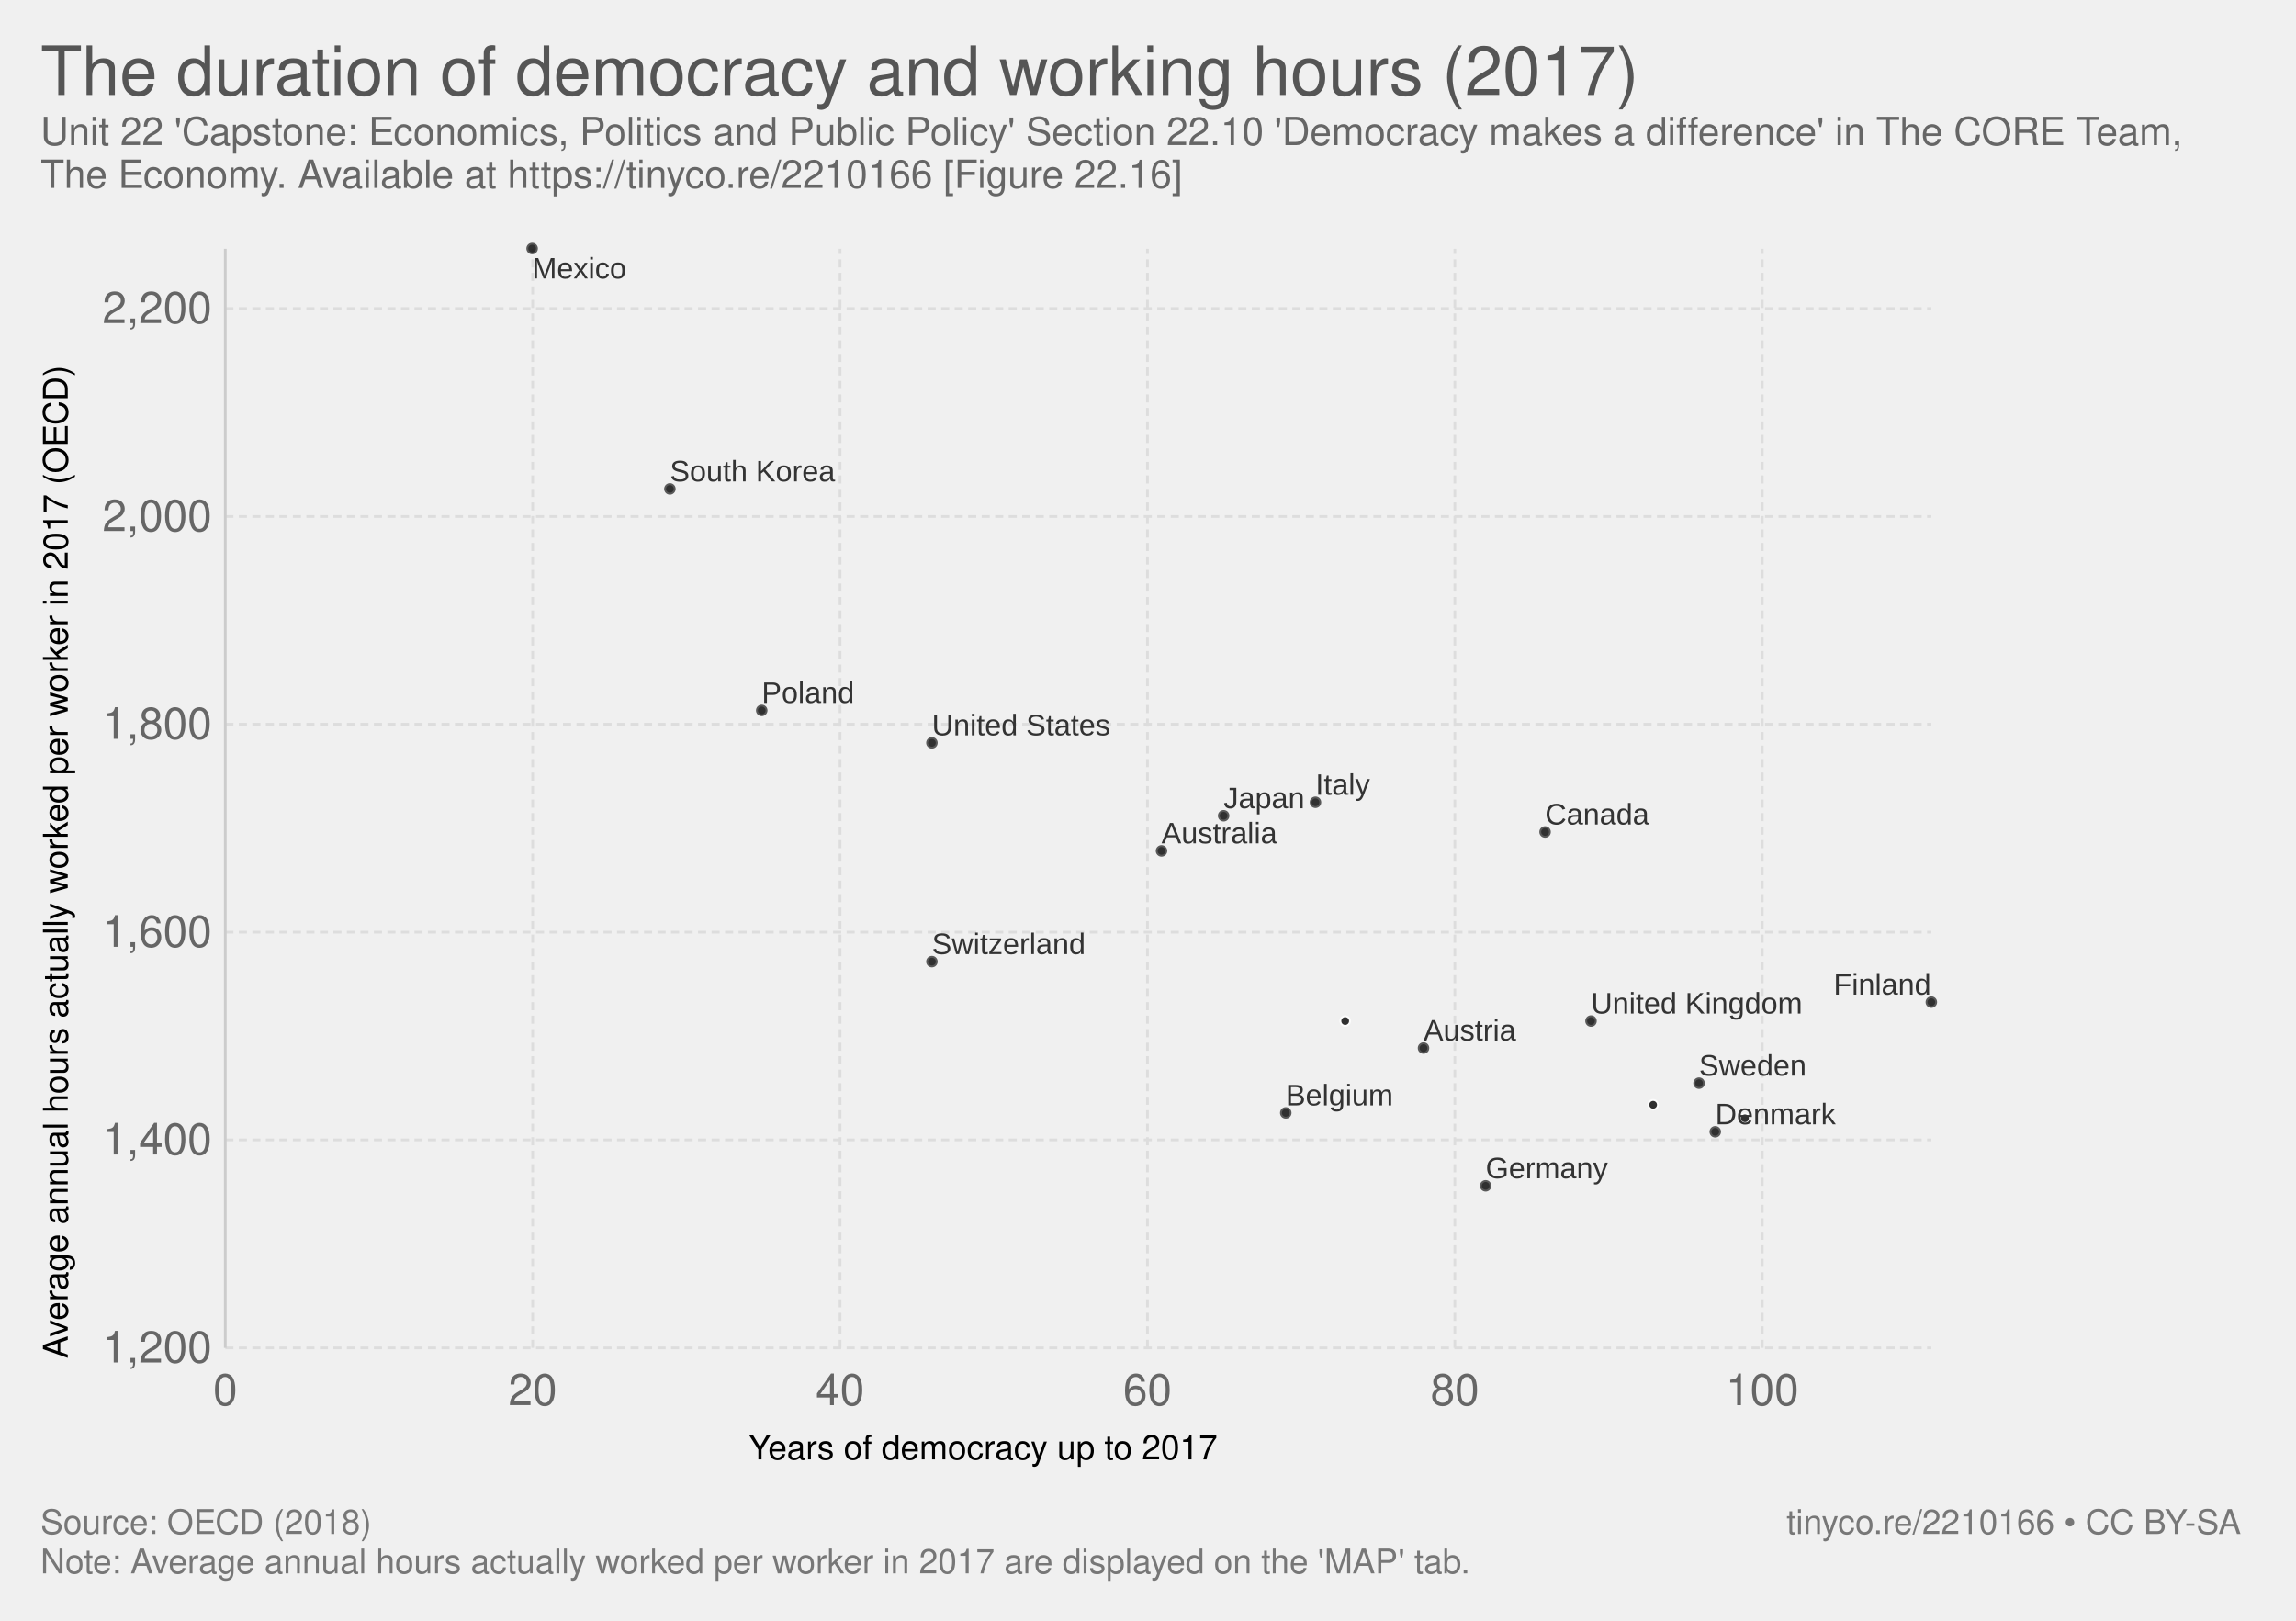
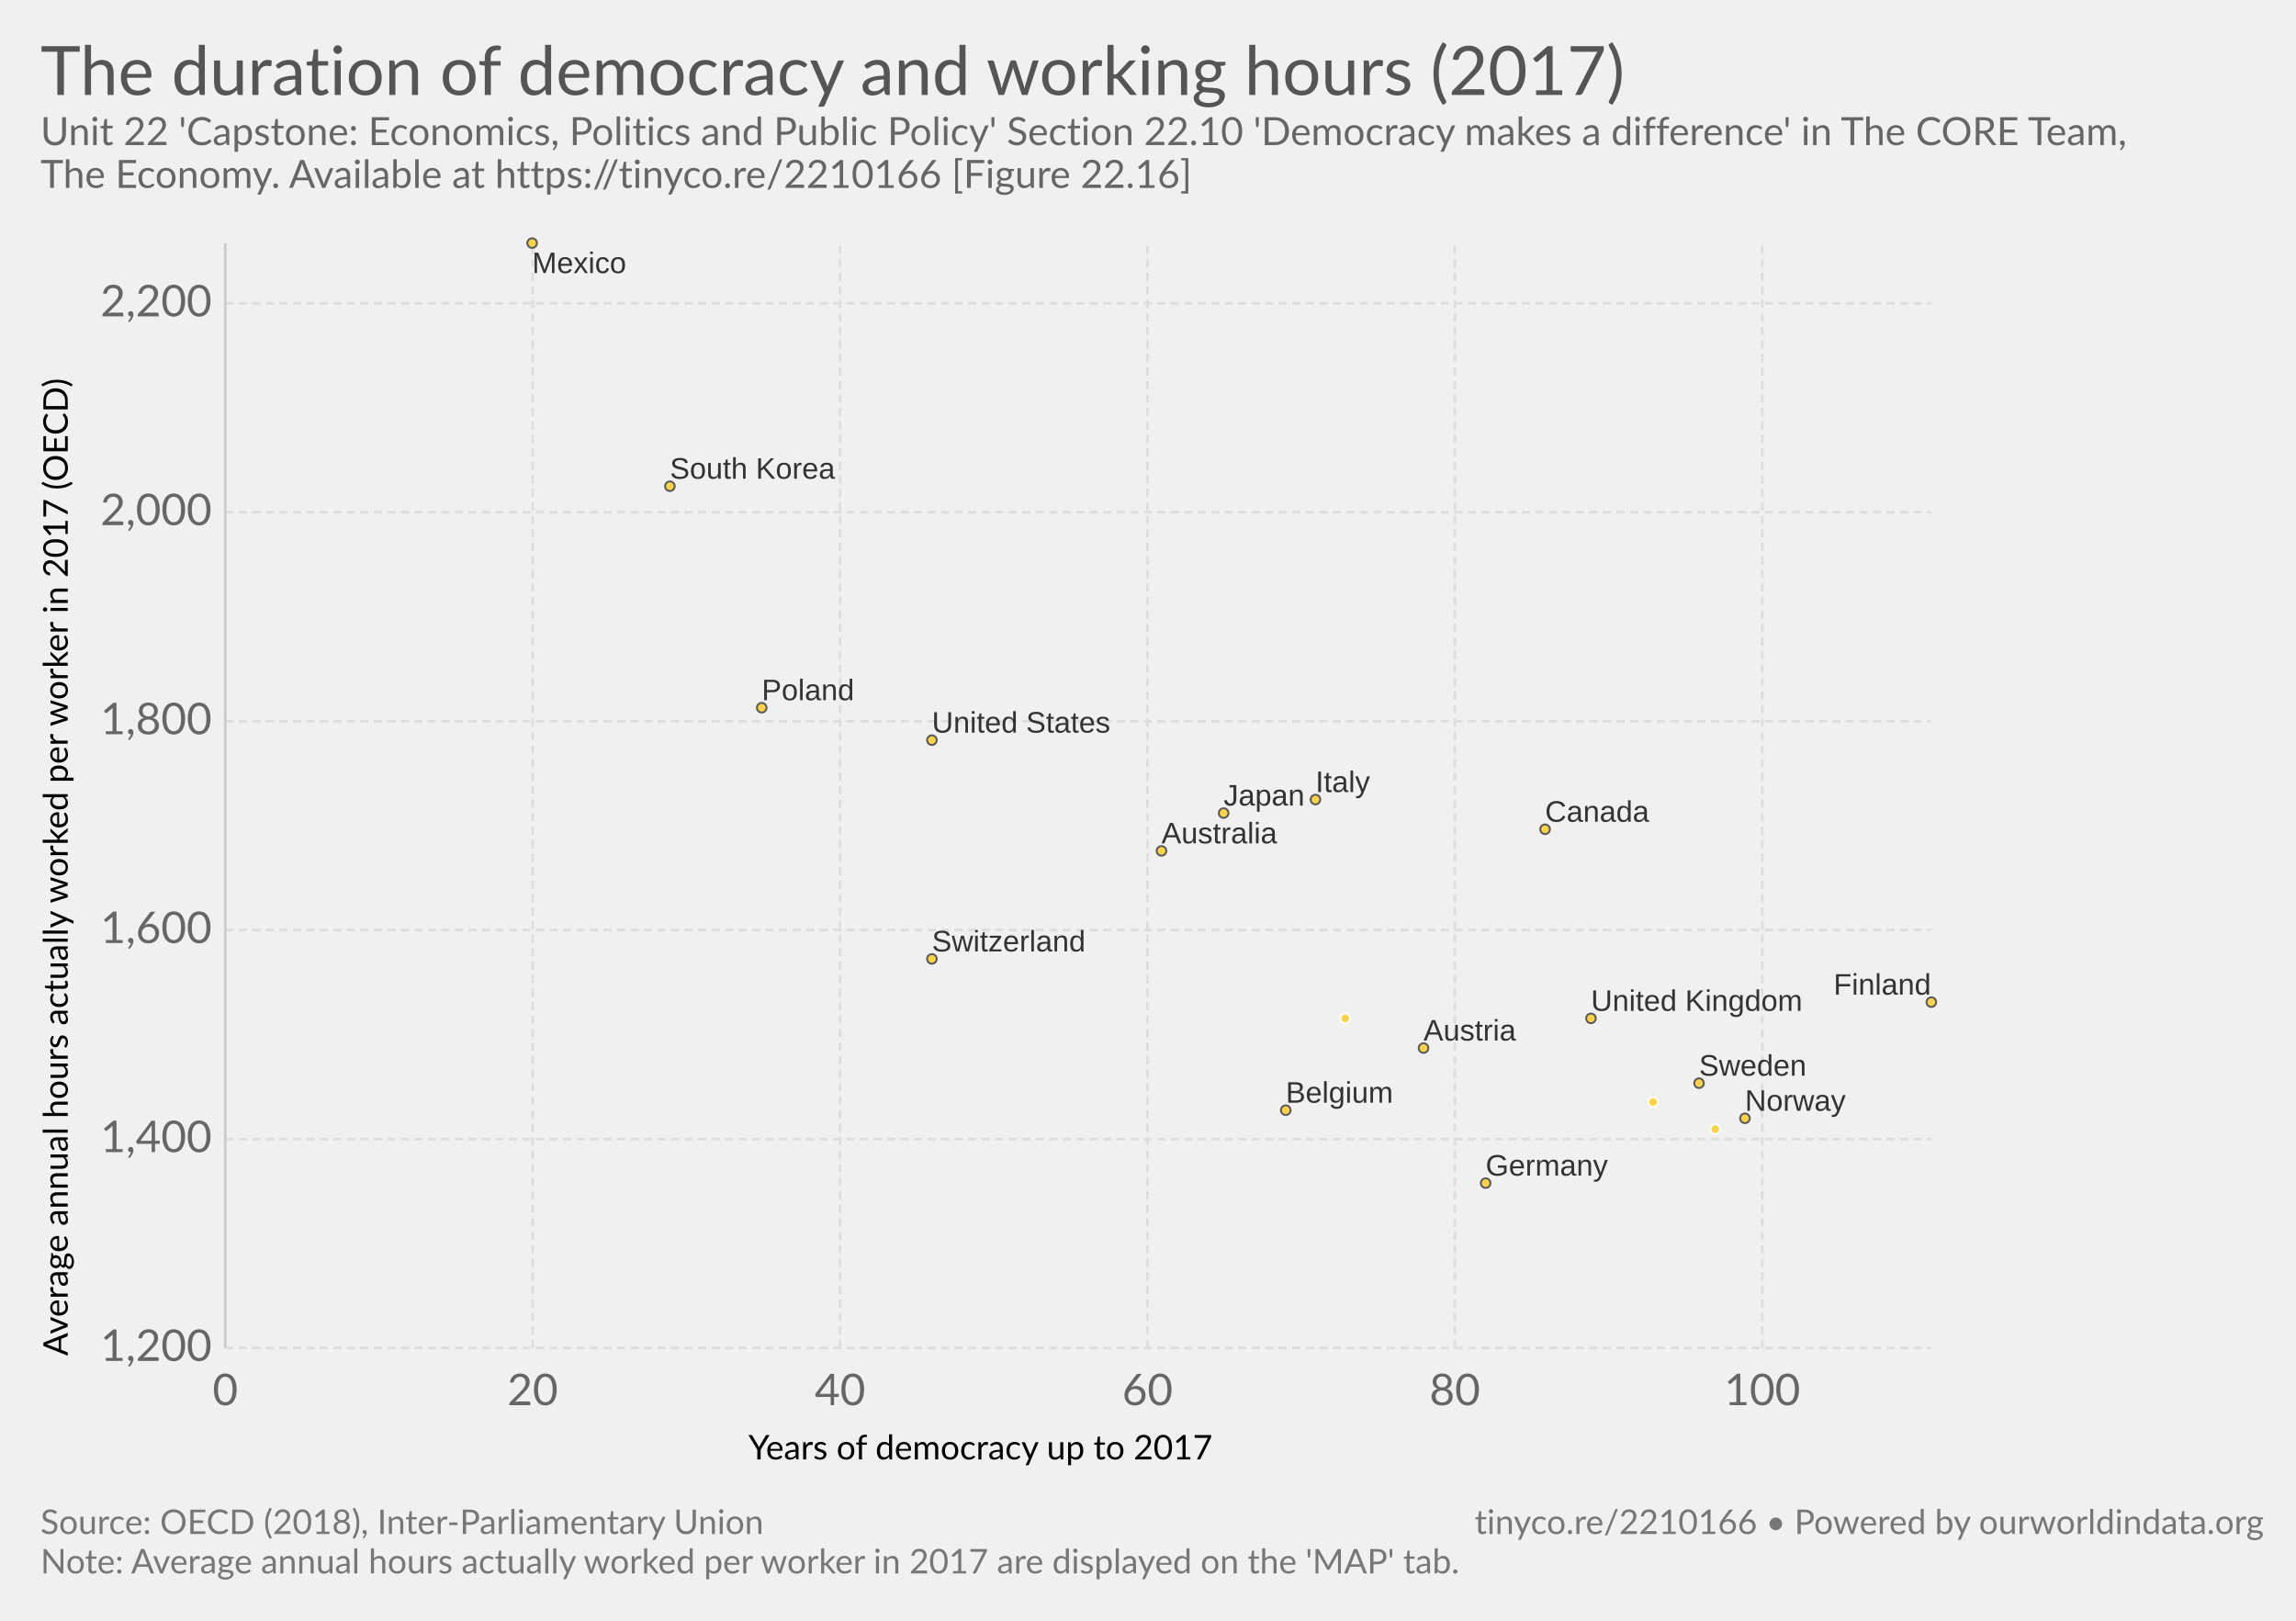
- <svg xmlns="http://www.w3.org/2000/svg" version="1.1" style="font-family:'Helvetica Neue', Helvetica, Arial, sans-serif;font-size:18px;background-color:white;text-rendering:optimizeLegibility;-webkit-font-smoothing:antialiased" width="850" height="600">
-   <g class="ChartTab">
-     <g class="HeaderView">
-       <a href="https://ourworldindata.org/grapher/the-duration-of-democracy-and-working-hours-2017" target="_blank">
-         <text font-size="25.20" x="15.0" y="35.2" fill="#555">
-           <tspan x="15" y="35.16">The duration of democracy and working hours (2017)</tspan>
+ <svg xmlns="http://www.w3.org/2000/svg" version="1.1" style="font-family:Lato, 'Helvetica Neue', Helvetica, Arial, sans-serif;font-size:18px;background-color:white;text-rendering:optimizeLegibility;-webkit-font-smoothing:antialiased" width="850" height="600">
+   <g class="HeaderView">
+     <a href="https://ourworldindata.org/grapher/the-duration-of-democracy-and-working-hours-2017" target="_blank">
+       <text font-size="25.20" x="15.0" y="35.2" fill="#555">
+         <tspan x="15" y="35.16">The duration of democracy and working hours (2017)</tspan>
+       </text>
+     </a>
+     <text font-size="14.40" x="15.0" y="53.7" fill="#666">
+       <tspan x="15" y="53.72">Unit 22 'Capstone: Economics, Politics and Public Policy' Section 22.10 'Democracy makes a difference' in The CORE Team,</tspan>
+       <tspan x="15" y="69.56">The Economy. Available at https://tinyco.re/2210166 [Figure 22.16]</tspan>
+     </text>
+   </g>
+   <g>
+     <g class="AxisBoxView">
+       <g class="HorizontalAxis">
+         <text font-size="12.60" x="277.1" y="540.3">
+           <tspan x="277.052" y="540.28">Years of democracy up to 2017</tspan>
        </text>
-       </a>
-       <text font-size="14.40" x="15.0" y="53.7" fill="#666">
-         <tspan x="15" y="53.72">Unit 22 'Capstone: Economics, Politics and Public Policy' Section 22.10 'Democracy makes a difference' in The CORE Team,</tspan>
-         <tspan x="15" y="69.56">The Economy. Available at https://tinyco.re/2210166 [Figure 22.16]</tspan>
+         <text x="83.4" y="520.2" fill="#666" text-anchor="middle" font-size="16.2">0</text>
+         <text x="197.2" y="520.2" fill="#666" text-anchor="middle" font-size="16.2">20</text>
+         <text x="311" y="520.2" fill="#666" text-anchor="middle" font-size="16.2">40</text>
+         <text x="424.8" y="520.2" fill="#666" text-anchor="middle" font-size="16.2">60</text>
+         <text x="538.6" y="520.2" fill="#666" text-anchor="middle" font-size="16.2">80</text>
+         <text x="652.4" y="520.2" fill="#666" text-anchor="middle" font-size="16.2">100</text>
+       </g>
+       <g class="VerticalAxis">
+         <text font-size="12.60" x="-501.9" y="25.1" transform="rotate(-90)">
+           <tspan x="-501.922" y="25.08">Average annual hours actually worked per worker in 2017 (OECD)</tspan>
+         </text>
+         <text x="78.42" y="499" fill="#666" dominant-baseline="middle" text-anchor="end" font-size="16.2">1,200</text>
+         <text x="78.42" y="421.7" fill="#666" dominant-baseline="middle" text-anchor="end" font-size="16.2">1,400</text>
+         <text x="78.42" y="344.3" fill="#666" dominant-baseline="middle" text-anchor="end" font-size="16.2">1,600</text>
+         <text x="78.42" y="267" fill="#666" dominant-baseline="middle" text-anchor="end" font-size="16.2">1,800</text>
+         <text x="78.42" y="189.6" fill="#666" dominant-baseline="middle" text-anchor="end" font-size="16.2">2,000</text>
+         <text x="78.42" y="112.3" fill="#666" dominant-baseline="middle" text-anchor="end" font-size="16.2">2,200</text>
+       </g>
+       <g class="AxisGridLines">
+         <line x1="83.42" y1="499" x2="715.00" y2="499" stroke="#ddd" stroke-dasharray="3,2" />
+         <line x1="83.42" y1="421.7" x2="715.00" y2="421.7" stroke="#ddd" stroke-dasharray="3,2" />
+         <line x1="83.42" y1="344.3" x2="715.00" y2="344.3" stroke="#ddd" stroke-dasharray="3,2" />
+         <line x1="83.42" y1="267" x2="715.00" y2="267" stroke="#ddd" stroke-dasharray="3,2" />
+         <line x1="83.42" y1="189.6" x2="715.00" y2="189.6" stroke="#ddd" stroke-dasharray="3,2" />
+         <line x1="83.42" y1="112.3" x2="715.00" y2="112.3" stroke="#ddd" stroke-dasharray="3,2" />
+       </g>
+       <g class="AxisGridLines">
+         <line x1="83.4" y1="499.00" x2="83.4" y2="90.10" stroke="#ccc" />
+         <line x1="197.2" y1="499.00" x2="197.2" y2="90.10" stroke="#ddd" stroke-dasharray="3,2" />
+         <line x1="311" y1="499.00" x2="311" y2="90.10" stroke="#ddd" stroke-dasharray="3,2" />
+         <line x1="424.8" y1="499.00" x2="424.8" y2="90.10" stroke="#ddd" stroke-dasharray="3,2" />
+         <line x1="538.6" y1="499.00" x2="538.6" y2="90.10" stroke="#ddd" stroke-dasharray="3,2" />
+         <line x1="652.4" y1="499.00" x2="652.4" y2="90.10" stroke="#ddd" stroke-dasharray="3,2" />
+       </g>
+     </g>
+     <g class="PointsWithLabels clickable" clip-path="url(#scatterBounds-3)" font-family="Arial, sans-serif">
+       <rect x="83.424" y="90.1" width="631.576" height="408.9" fill="rgba(255,255,255,0)" />
+       <defs>
+         <clipPath id="scatterBounds-3">
+           <rect x="73.424" y="80.1" width="651.576" height="428.9" />
+         </clipPath>
+       </defs>
+       <g class="key-Canada_0">
+         <circle cx="572.00" cy="307.00" r="1.78" fill="#ffcb1f" opacity="0.8" stroke="#333" stroke-width="0.7" />
+       </g>
+       <g class="key-Switzerland_0">
+         <circle cx="345.00" cy="355.00" r="1.78" fill="#ffcb1f" opacity="0.8" stroke="#333" stroke-width="0.7" />
+       </g>
+       <g class="key-Finland_0">
+         <circle cx="715.00" cy="371.00" r="1.78" fill="#ffcb1f" opacity="0.8" stroke="#333" stroke-width="0.7" />
+       </g>
+       <g class="key-Norway_0">
+         <circle cx="646.00" cy="414.00" r="1.78" fill="#ffcb1f" opacity="0.8" stroke="#333" stroke-width="0.7" />
+       </g>
+       <g class="key-Austria_0">
+         <circle cx="527.00" cy="388.00" r="1.78" fill="#ffcb1f" opacity="0.8" stroke="#333" stroke-width="0.7" />
+       </g>
+       <g class="key-South-Korea_0">
+         <circle cx="248.00" cy="180.00" r="1.78" fill="#ffcb1f" opacity="0.8" stroke="#333" stroke-width="0.7" />
+       </g>
+       <g class="key-Japan_0">
+         <circle cx="453.00" cy="301.00" r="1.78" fill="#ffcb1f" opacity="0.8" stroke="#333" stroke-width="0.7" />
+       </g>
+       <g class="key-Poland_0">
+         <circle cx="282.00" cy="262.00" r="1.78" fill="#ffcb1f" opacity="0.8" stroke="#333" stroke-width="0.7" />
+       </g>
+       <g class="key-Mexico_0">
+         <circle cx="197.00" cy="90.00" r="1.78" fill="#ffcb1f" opacity="0.8" stroke="#333" stroke-width="0.7" />
+       </g>
+       <g class="key-Belgium_0">
+         <circle cx="476.00" cy="411.00" r="1.78" fill="#ffcb1f" opacity="0.8" stroke="#333" stroke-width="0.7" />
+       </g>
+       <g class="key-Italy_0">
+         <circle cx="487.00" cy="296.00" r="1.78" fill="#ffcb1f" opacity="0.8" stroke="#333" stroke-width="0.7" />
+       </g>
+       <g class="key-France_0">
+         <circle cx="498.00" cy="377.00" r="1.78" fill="#ffcb1f" opacity="0.8" stroke="#fff" stroke-width="0.7" />
+       </g>
+       <g class="key-United-Kingdom_0">
+         <circle cx="589.00" cy="377.00" r="1.78" fill="#ffcb1f" opacity="0.8" stroke="#333" stroke-width="0.7" />
+       </g>
+       <g class="key-Sweden_0">
+         <circle cx="629.00" cy="401.00" r="1.78" fill="#ffcb1f" opacity="0.8" stroke="#333" stroke-width="0.7" />
+       </g>
+       <g class="key-United-States_0">
+         <circle cx="345.00" cy="274.00" r="1.78" fill="#ffcb1f" opacity="0.8" stroke="#333" stroke-width="0.7" />
+       </g>
+       <g class="key-Netherlands_0">
+         <circle cx="612.00" cy="408.00" r="1.78" fill="#ffcb1f" opacity="0.8" stroke="#fff" stroke-width="0.7" />
+       </g>
+       <g class="key-Germany_0">
+         <circle cx="550.00" cy="438.00" r="1.78" fill="#ffcb1f" opacity="0.8" stroke="#333" stroke-width="0.7" />
+       </g>
+       <g class="key-Denmark_0">
+         <circle cx="635.00" cy="418.00" r="1.78" fill="#ffcb1f" opacity="0.8" stroke="#fff" stroke-width="0.7" />
+       </g>
+       <g class="key-Australia_0">
+         <circle cx="430.00" cy="315.00" r="1.78" fill="#ffcb1f" opacity="0.8" stroke="#333" stroke-width="0.7" />
+       </g>
+       <g class="backgroundLabels" fill="#333">
+         <text x="572.00" y="304.22" font-size="11.00">Canada</text>
+         <text x="345.00" y="352.22" font-size="11.00">Switzerland</text>
+         <text x="678.81" y="368.22" font-size="11.00">Finland</text>
+         <text x="646.00" y="411.22" font-size="11.00">Norway</text>
+         <text x="527.00" y="385.22" font-size="11.00">Austria</text>
+         <text x="248.00" y="177.22" font-size="11.00">South Korea</text>
+         <text x="453.00" y="298.22" font-size="11.00">Japan</text>
+         <text x="282.00" y="259.22" font-size="11.00">Poland</text>
+         <text x="197.00" y="101.10" font-size="11.00">Mexico</text>
+         <text x="476.00" y="408.22" font-size="11.00">Belgium</text>
+         <text x="487.00" y="293.22" font-size="11.00">Italy</text>
+         <text x="589.00" y="374.22" font-size="11.00">United Kingdom</text>
+         <text x="629.00" y="398.22" font-size="11.00">Sweden</text>
+         <text x="345.00" y="271.22" font-size="11.00">United States</text>
+         <text x="550.00" y="435.22" font-size="11.00">Germany</text>
+         <text x="430.00" y="312.22" font-size="11.00">Australia</text>
+       </g>
+     </g>
+     <g class="ScatterColorLegend clickable" style="cursor:pointer" />
+   </g>
+   <g class="SourcesFooter" style="fill:#777">
+     <g class="clickable" style="fill:#777">
+       <text font-size="12.60" x="15.0" y="567.9">
+         <tspan x="15" y="567.88">Source: OECD (2018), Inter-Parliamentary Union</tspan>
      </text>
    </g>
-     <g>
-       <g class="AxisBoxView">
-         <g class="HorizontalAxis">
-           <text font-size="12.60" x="277.1" y="540.3">
-             <tspan x="277.052" y="540.28">Years of democracy up to 2017</tspan>
-           </text>
-           <text x="83.4" y="520.2" fill="#666" text-anchor="middle" font-size="16.2">0</text>
-           <text x="197.2" y="520.2" fill="#666" text-anchor="middle" font-size="16.2">20</text>
-           <text x="311" y="520.2" fill="#666" text-anchor="middle" font-size="16.2">40</text>
-           <text x="424.8" y="520.2" fill="#666" text-anchor="middle" font-size="16.2">60</text>
-           <text x="538.6" y="520.2" fill="#666" text-anchor="middle" font-size="16.2">80</text>
-           <text x="652.4" y="520.2" fill="#666" text-anchor="middle" font-size="16.2">100</text>
-         </g>
-         <g class="VerticalAxis">
-           <text font-size="12.60" x="-502.9" y="25.1" transform="rotate(-90)">
-             <tspan x="-502.922" y="25.08">Average annual hours actually worked per worker in 2017 (OECD)</tspan>
-           </text>
-           <text x="78.42" y="499" fill="#666" dominant-baseline="middle" text-anchor="end" font-size="16.2">1,200</text>
-           <text x="78.42" y="422" fill="#666" dominant-baseline="middle" text-anchor="end" font-size="16.2">1,400</text>
-           <text x="78.42" y="345.1" fill="#666" dominant-baseline="middle" text-anchor="end" font-size="16.2">1,600</text>
-           <text x="78.42" y="268.1" fill="#666" dominant-baseline="middle" text-anchor="end" font-size="16.2">1,800</text>
-           <text x="78.42" y="191.2" fill="#666" dominant-baseline="middle" text-anchor="end" font-size="16.2">2,000</text>
-           <text x="78.42" y="114.2" fill="#666" dominant-baseline="middle" text-anchor="end" font-size="16.2">2,200</text>
-         </g>
-         <g class="AxisGridLines">
-           <line x1="83.42" y1="499" x2="715.00" y2="499" stroke="#ddd" stroke-dasharray="3,2" />
-           <line x1="83.42" y1="422" x2="715.00" y2="422" stroke="#ddd" stroke-dasharray="3,2" />
-           <line x1="83.42" y1="345.1" x2="715.00" y2="345.1" stroke="#ddd" stroke-dasharray="3,2" />
-           <line x1="83.42" y1="268.1" x2="715.00" y2="268.1" stroke="#ddd" stroke-dasharray="3,2" />
-           <line x1="83.42" y1="191.2" x2="715.00" y2="191.2" stroke="#ddd" stroke-dasharray="3,2" />
-           <line x1="83.42" y1="114.2" x2="715.00" y2="114.2" stroke="#ddd" stroke-dasharray="3,2" />
-         </g>
-         <g class="AxisGridLines">
-           <line x1="83.4" y1="499.00" x2="83.4" y2="92.10" stroke="#ccc" />
-           <line x1="197.2" y1="499.00" x2="197.2" y2="92.10" stroke="#ddd" stroke-dasharray="3,2" />
-           <line x1="311" y1="499.00" x2="311" y2="92.10" stroke="#ddd" stroke-dasharray="3,2" />
-           <line x1="424.8" y1="499.00" x2="424.8" y2="92.10" stroke="#ddd" stroke-dasharray="3,2" />
-           <line x1="538.6" y1="499.00" x2="538.6" y2="92.10" stroke="#ddd" stroke-dasharray="3,2" />
-           <line x1="652.4" y1="499.00" x2="652.4" y2="92.10" stroke="#ddd" stroke-dasharray="3,2" />
-         </g>
-       </g>
-       <g class="PointsWithLabels clickable" clip-path="url(#scatterBounds-3)" font-family="Arial Narrow, Arial, sans-serif">
-         <rect x="83.424" y="92.1" width="631.576" height="406.9" fill="rgba(255,255,255,0)" />
-         <defs>
-           <clipPath id="scatterBounds-3">
-             <rect x="73.424" y="82.1" width="651.576" height="426.9" />
-           </clipPath>
-         </defs>
-         <g class="key-Denmark_0">
-           <circle cx="635.00" cy="419.00" r="1.78" fill="#000" opacity="0.8" stroke="#333" stroke-width="0.7" />
-         </g>
-         <g class="key-Australia_0">
-           <circle cx="430.00" cy="315.00" r="1.78" fill="#000" opacity="0.8" stroke="#333" stroke-width="0.7" />
-         </g>
-         <g class="key-Mexico_0">
-           <circle cx="197.00" cy="92.00" r="1.78" fill="#000" opacity="0.8" stroke="#333" stroke-width="0.7" />
-         </g>
-         <g class="key-Poland_0">
-           <circle cx="282.00" cy="263.00" r="1.78" fill="#000" opacity="0.8" stroke="#333" stroke-width="0.7" />
-         </g>
-         <g class="key-Japan_0">
-           <circle cx="453.00" cy="302.00" r="1.78" fill="#000" opacity="0.8" stroke="#333" stroke-width="0.7" />
-         </g>
-         <g class="key-South-Korea_0">
-           <circle cx="248.00" cy="181.00" r="1.78" fill="#000" opacity="0.8" stroke="#333" stroke-width="0.7" />
-         </g>
-         <g class="key-Austria_0">
-           <circle cx="527.00" cy="388.00" r="1.78" fill="#000" opacity="0.8" stroke="#333" stroke-width="0.7" />
-         </g>
-         <g class="key-Norway_0">
-           <circle cx="646.00" cy="414.00" r="1.78" fill="#000" opacity="0.8" stroke="#fff" stroke-width="0.7" />
-         </g>
-         <g class="key-Finland_0">
-           <circle cx="715.00" cy="371.00" r="1.78" fill="#000" opacity="0.8" stroke="#333" stroke-width="0.7" />
-         </g>
-         <g class="key-Switzerland_0">
-           <circle cx="345.00" cy="356.00" r="1.78" fill="#000" opacity="0.8" stroke="#333" stroke-width="0.7" />
-         </g>
-         <g class="key-Belgium_0">
-           <circle cx="476.00" cy="412.00" r="1.78" fill="#000" opacity="0.8" stroke="#333" stroke-width="0.7" />
-         </g>
-         <g class="key-Italy_0">
-           <circle cx="487.00" cy="297.00" r="1.78" fill="#000" opacity="0.8" stroke="#333" stroke-width="0.7" />
-         </g>
-         <g class="key-France_0">
-           <circle cx="498.00" cy="378.00" r="1.78" fill="#000" opacity="0.8" stroke="#fff" stroke-width="0.7" />
-         </g>
-         <g class="key-United-Kingdom_0">
-           <circle cx="589.00" cy="378.00" r="1.78" fill="#000" opacity="0.8" stroke="#333" stroke-width="0.7" />
-         </g>
-         <g class="key-Sweden_0">
-           <circle cx="629.00" cy="401.00" r="1.78" fill="#000" opacity="0.8" stroke="#333" stroke-width="0.7" />
-         </g>
-         <g class="key-United-States_0">
-           <circle cx="345.00" cy="275.00" r="1.78" fill="#000" opacity="0.8" stroke="#333" stroke-width="0.7" />
-         </g>
-         <g class="key-Netherlands_0">
-           <circle cx="612.00" cy="409.00" r="1.78" fill="#000" opacity="0.8" stroke="#fff" stroke-width="0.7" />
-         </g>
-         <g class="key-Germany_0">
-           <circle cx="550.00" cy="439.00" r="1.78" fill="#000" opacity="0.8" stroke="#333" stroke-width="0.7" />
-         </g>
-         <g class="key-Canada_0">
-           <circle cx="572.00" cy="308.00" r="1.78" fill="#000" opacity="0.8" stroke="#333" stroke-width="0.7" />
-         </g>
-         <g class="backgroundLabels" fill="#333">
-           <text x="635.00" y="416.22" font-size="11.00">Denmark</text>
-           <text x="430.00" y="312.22" font-size="11.00">Australia</text>
-           <text x="197.00" y="103.10" font-size="11.00">Mexico</text>
-           <text x="282.00" y="260.22" font-size="11.00">Poland</text>
-           <text x="453.00" y="299.22" font-size="11.00">Japan</text>
-           <text x="248.00" y="178.22" font-size="11.00">South Korea</text>
-           <text x="527.00" y="385.22" font-size="11.00">Austria</text>
-           <text x="678.81" y="368.22" font-size="11.00">Finland</text>
-           <text x="345.00" y="353.22" font-size="11.00">Switzerland</text>
-           <text x="476.00" y="409.22" font-size="11.00">Belgium</text>
-           <text x="487.00" y="294.22" font-size="11.00">Italy</text>
-           <text x="589.00" y="375.22" font-size="11.00">United Kingdom</text>
-           <text x="629.00" y="398.22" font-size="11.00">Sweden</text>
-           <text x="345.00" y="272.22" font-size="11.00">United States</text>
-           <text x="550.00" y="436.22" font-size="11.00">Germany</text>
-           <text x="572.00" y="305.22" font-size="11.00">Canada</text>
-         </g>
-       </g>
-       <g class="ScatterColorLegend clickable" style="cursor:pointer" />
-     </g>
-     <g class="SourcesFooter" style="fill:#777">
-       <g class="clickable" style="fill:#777">
-         <text font-size="12.60" x="15.0" y="567.9">
-           <tspan x="15" y="567.88">Source: OECD (2018)</tspan>
-         </text>
-       </g>
-       <text font-size="12.60" x="15.0" y="582.5">
-         <tspan x="15" y="582.48">Note: Average annual hours actually worked per worker in 2017 are displayed on the 'MAP' tab.</tspan>
-       </text>
-       <text font-size="12.60" x="661.4" y="567.9">
-         <tspan x="661.372" y="567.88">
-           <a target="_blank" style="fill: #777;" href="https://tinyco.re/2210166">tinyco.re/2210166</a> • <a style="fill: #777;" class="cclogo" href="http://creativecommons.org/licenses/by-sa/4.0/deed.en_US" target="_blank">CC BY-SA</a>
-         </tspan>
-       </text>
-     </g>
+     <text font-size="12.60" x="15.0" y="582.5">
+       <tspan x="15" y="582.48">Note: Average annual hours actually worked per worker in 2017 are displayed on the 'MAP' tab.</tspan>
+     </text>
+     <text font-size="12.60" x="546.0" y="567.9">
+       <tspan x="545.956" y="567.88">
+         <a target="_blank" style="fill: #777;" href="https://tinyco.re/2210166">tinyco.re/2210166</a> • <a href="https://ourworldindata.org" target="_blank">Powered by ourworldindata.org</a>
+       </tspan>
+     </text>
  </g>
</svg>
